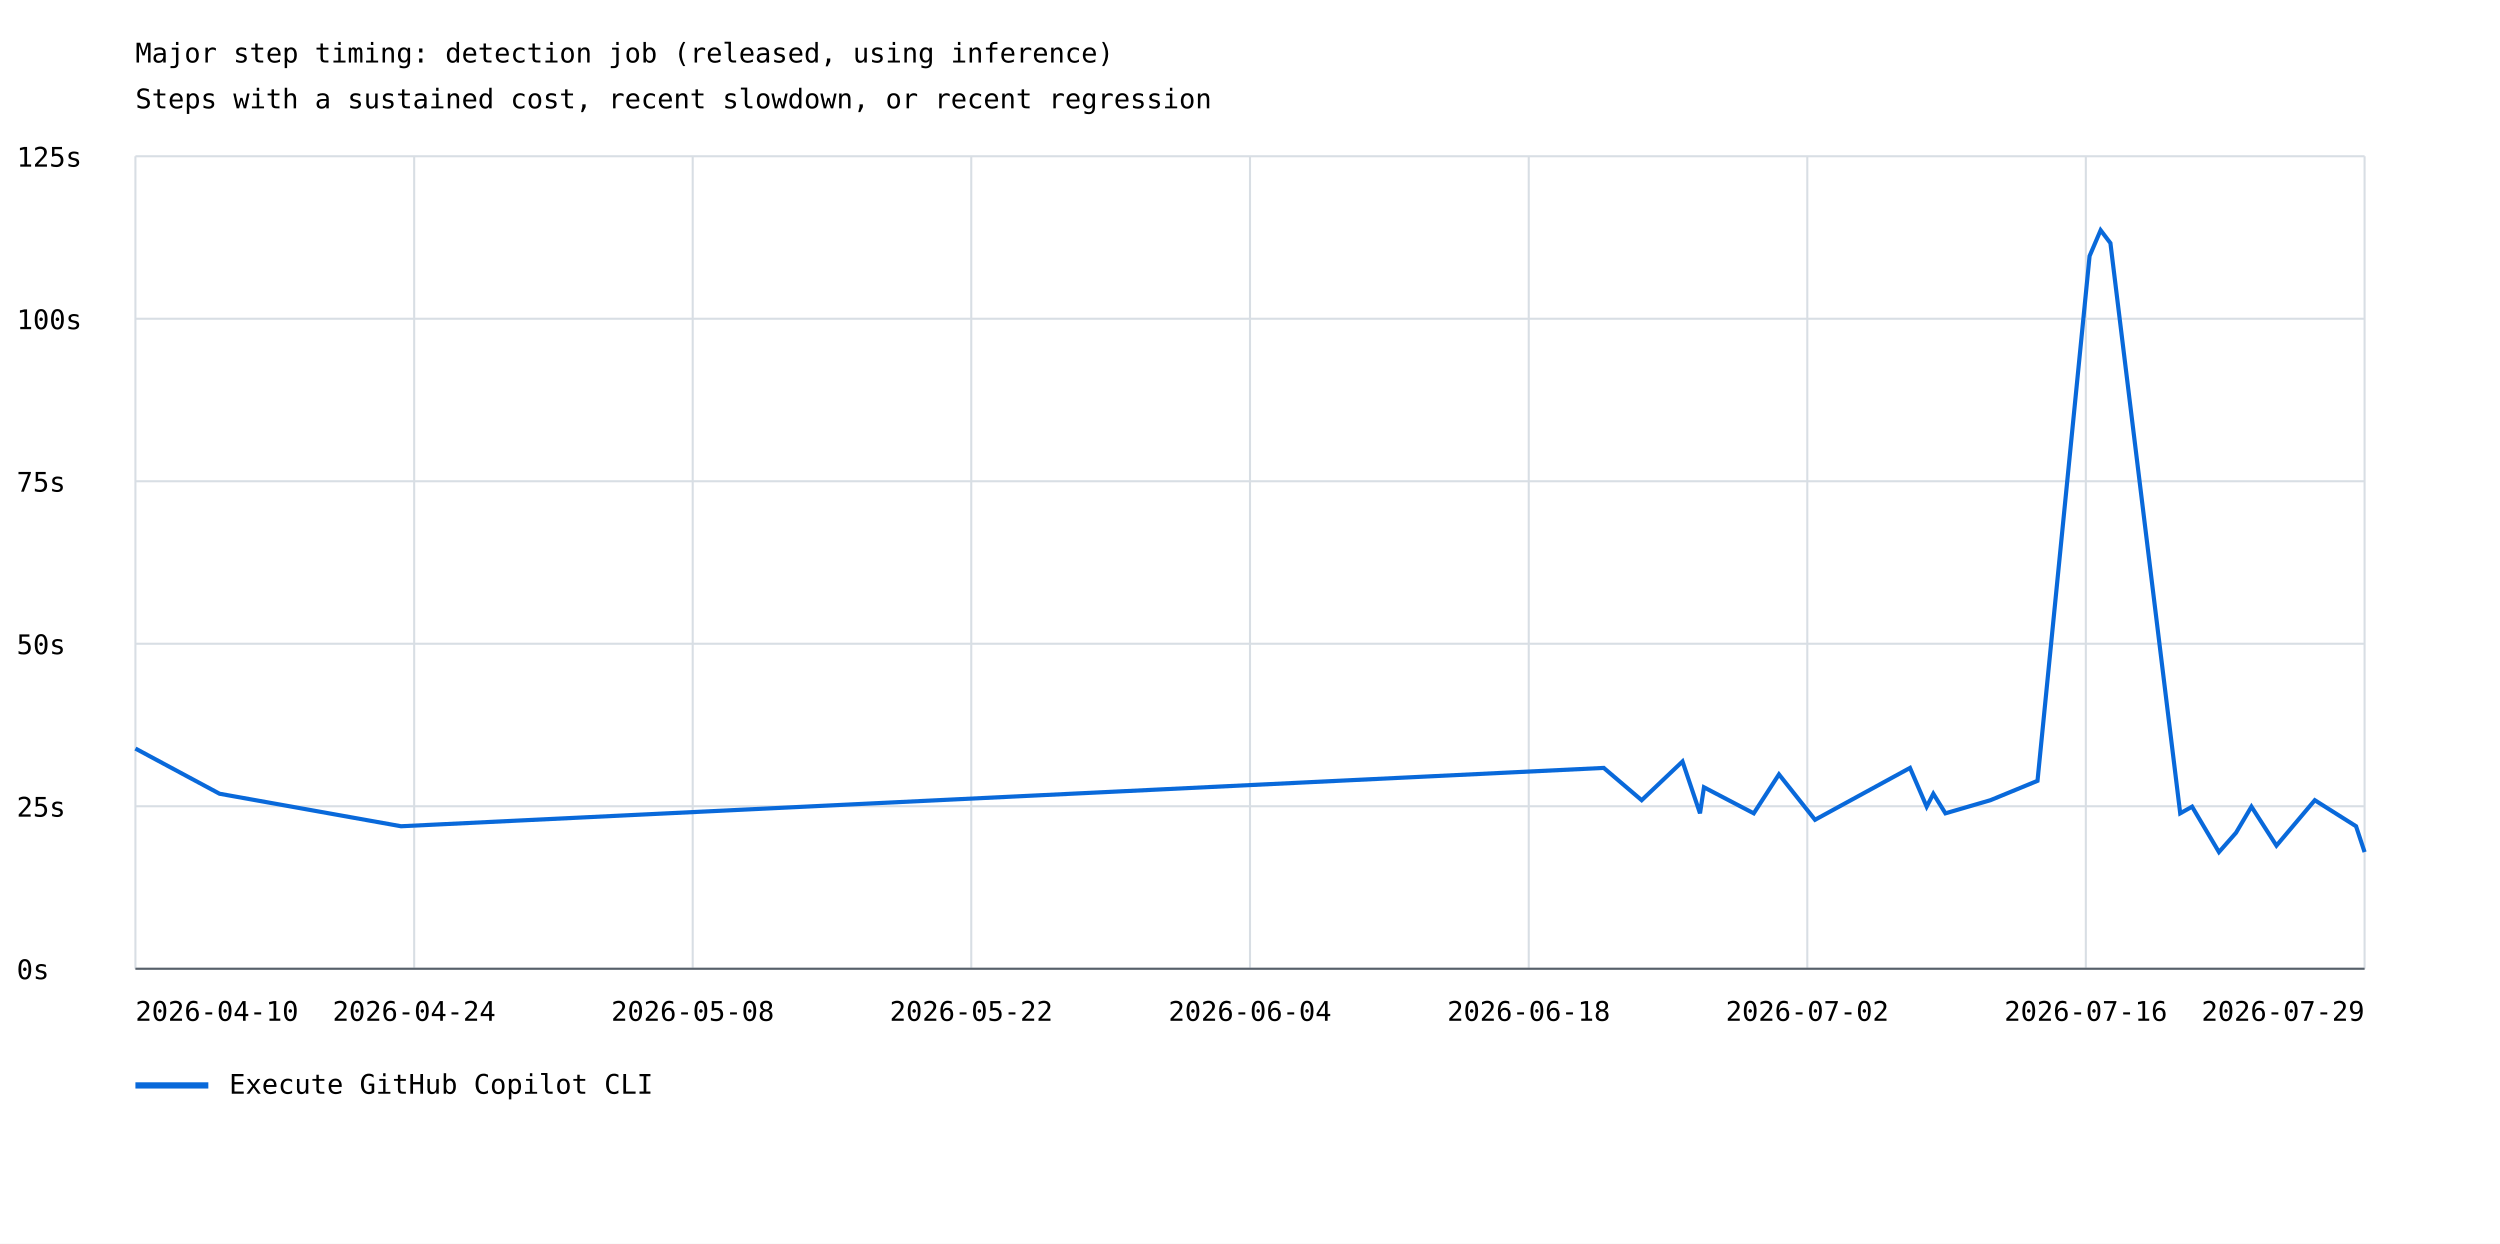
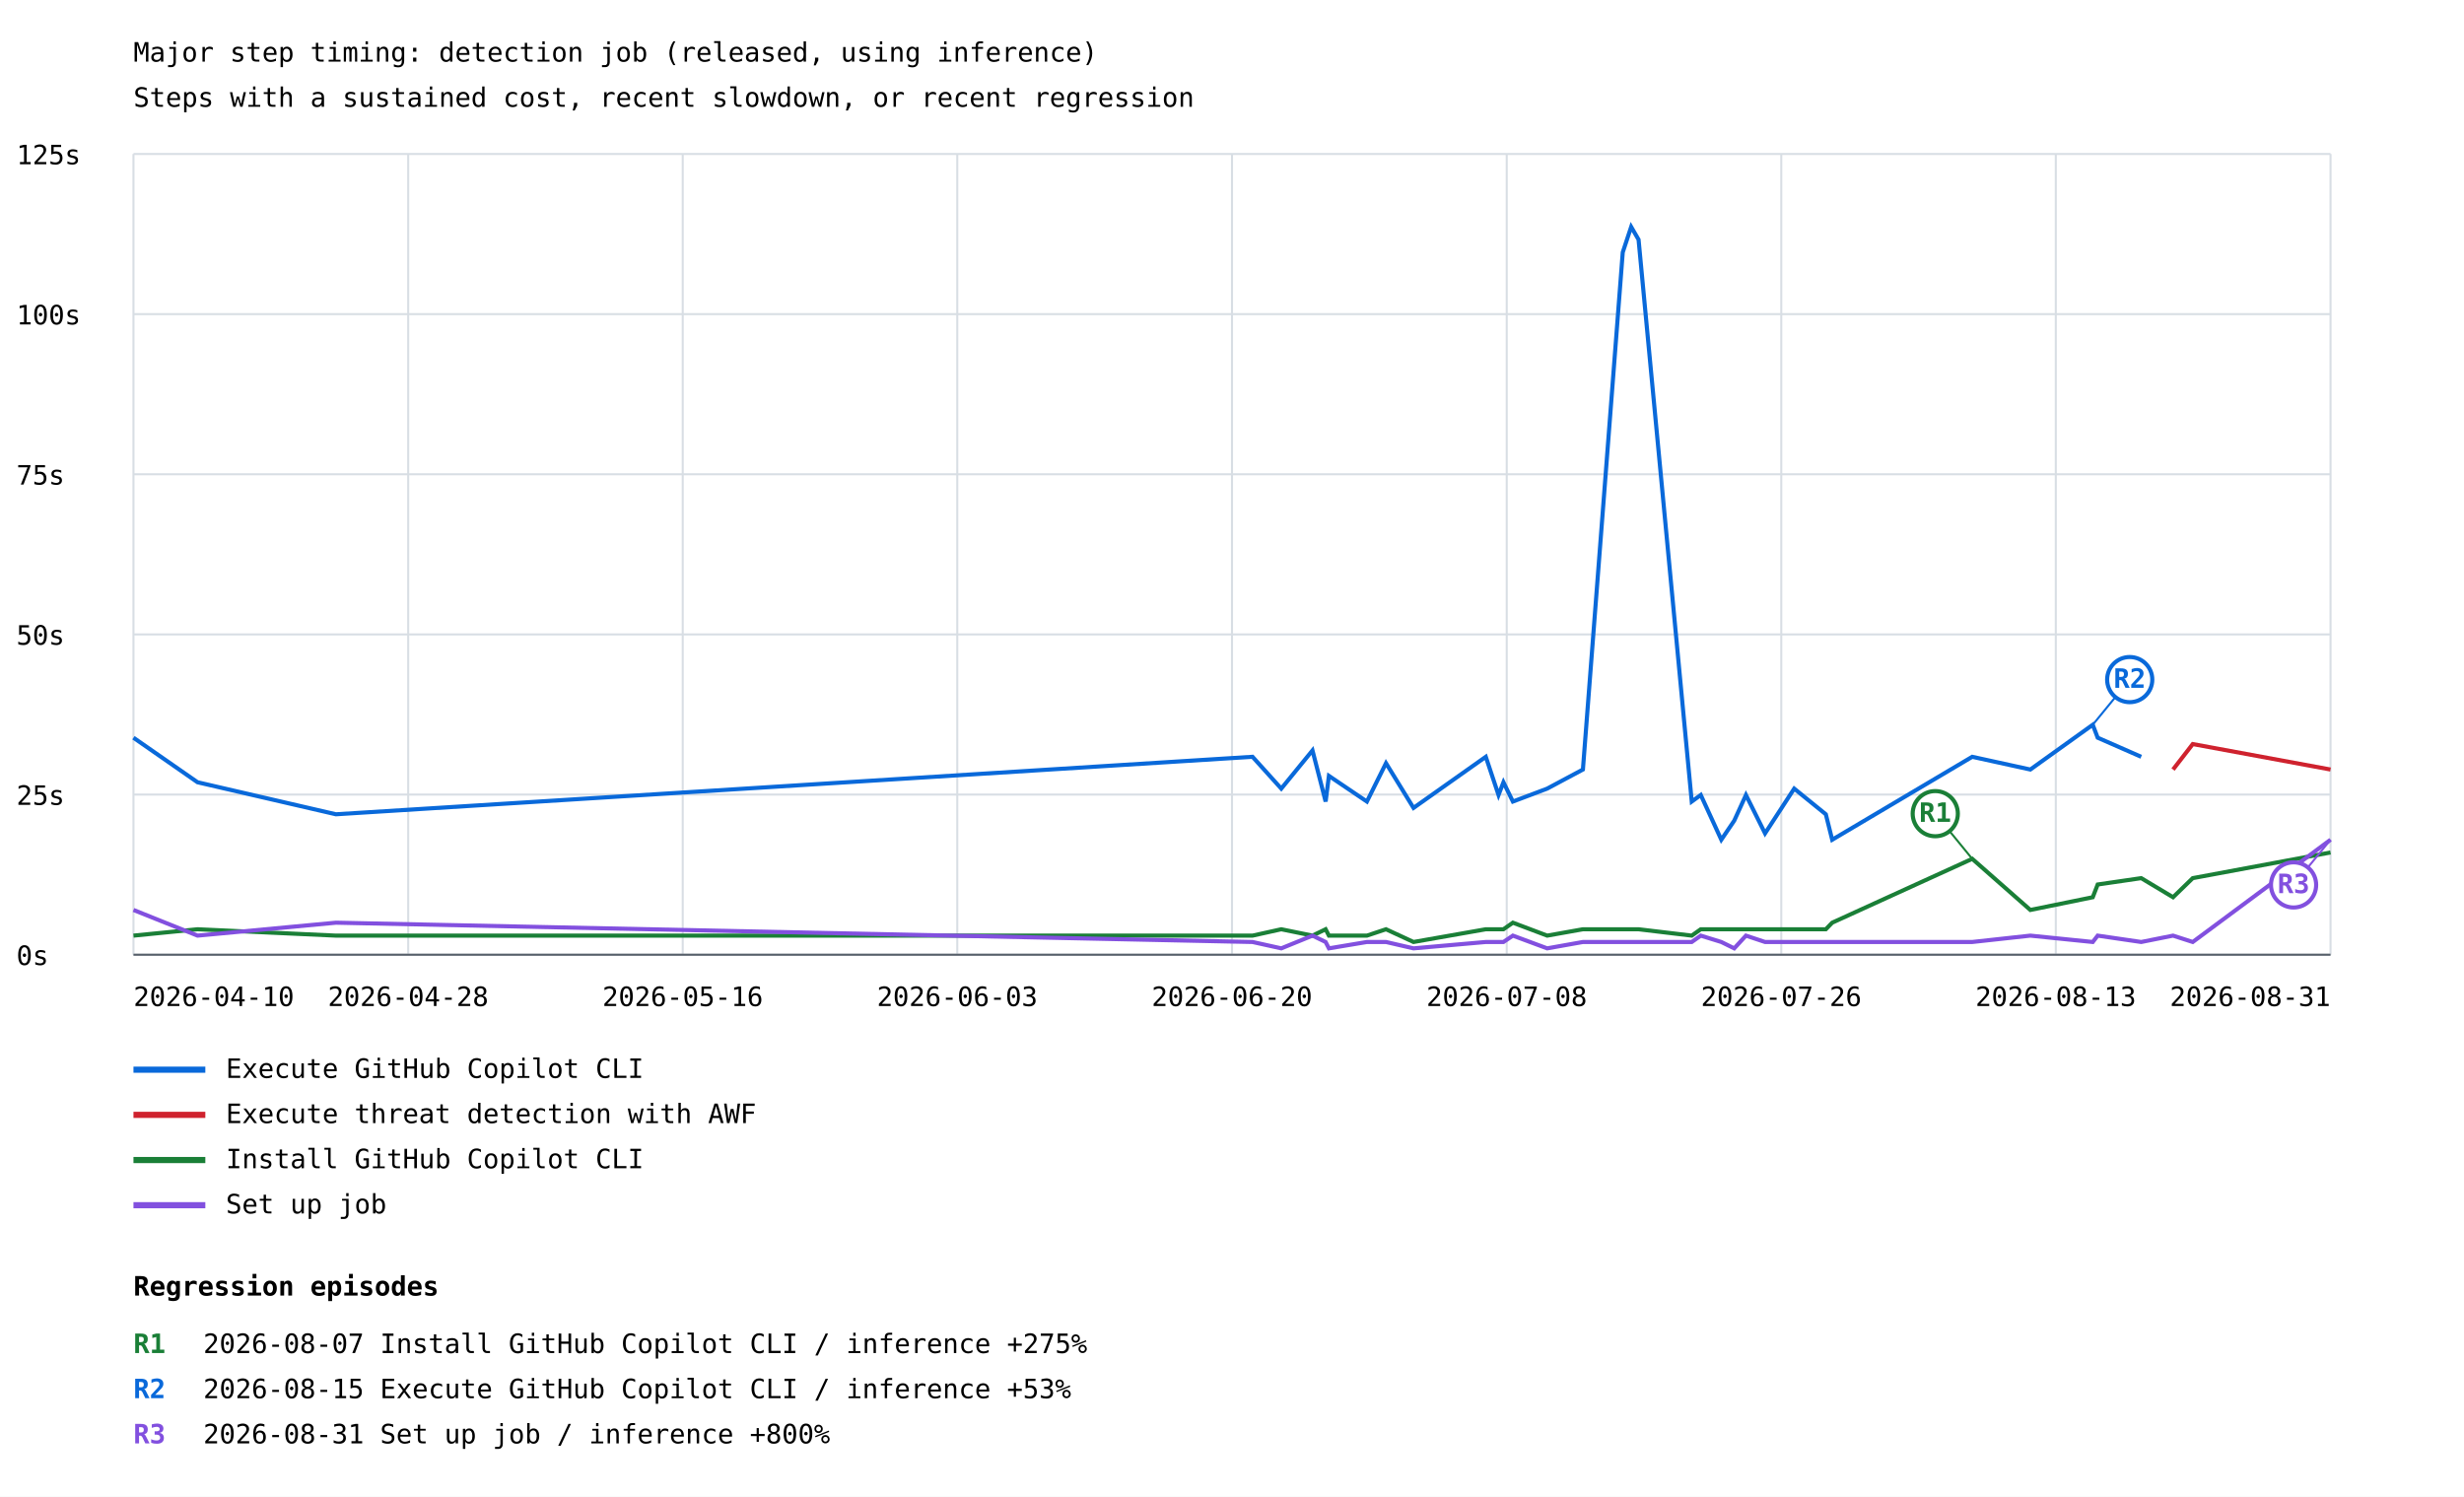
- <svg xmlns="http://www.w3.org/2000/svg" width="1200" height="597" viewBox="0 0 1200 597">
+ <svg xmlns="http://www.w3.org/2000/svg" width="1200" height="729" viewBox="0 0 1200 729">
  <rect width="100%" height="100%" fill="white" />
  <style>text{font-family:ui-monospace,monospace;font-size:13px}.axis{stroke:#57606a;stroke-width:1}.grid{stroke:#d8dee4;stroke-width:1}</style>
  <text x="65" y="30" font-size="20">Major step timing: detection job (released, using inference)</text>
  <text x="65" y="52">Steps with a sustained cost, recent slowdown, or recent regression</text>
  <line class="grid" x1="65" y1="465.0" x2="1135" y2="465.0" />
  <text x="8" y="470.0">0s</text>
  <line class="grid" x1="65" y1="387.0" x2="1135" y2="387.0" />
  <text x="8" y="392.0">25s</text>
  <line class="grid" x1="65" y1="309.0" x2="1135" y2="309.0" />
  <text x="8" y="314.0">50s</text>
  <line class="grid" x1="65" y1="231.0" x2="1135" y2="231.0" />
  <text x="8" y="236.0">75s</text>
  <line class="grid" x1="65" y1="153.0" x2="1135" y2="153.0" />
  <text x="8" y="158.0">100s</text>
  <line class="grid" x1="65" y1="75.0" x2="1135" y2="75.0" />
  <text x="8" y="80.0">125s</text>
  <line class="grid" x1="65.0" y1="75" x2="65.0" y2="465" />
  <line class="grid" x1="198.8" y1="75" x2="198.8" y2="465" />
  <line class="grid" x1="332.5" y1="75" x2="332.5" y2="465" />
  <line class="grid" x1="466.2" y1="75" x2="466.2" y2="465" />
  <line class="grid" x1="600.0" y1="75" x2="600.0" y2="465" />
  <line class="grid" x1="733.8" y1="75" x2="733.8" y2="465" />
  <line class="grid" x1="867.5" y1="75" x2="867.5" y2="465" />
  <line class="grid" x1="1001.2" y1="75" x2="1001.2" y2="465" />
  <line class="grid" x1="1135.0" y1="75" x2="1135.0" y2="465" />
-   <polyline points="65.0,359.3 65.0,359.3 105.4,381.0 105.4,381.0 192.5,396.6 192.5,396.6 769.8,368.6 788.0,384.1 807.6,365.5 816.0,390.4 817.9,377.9 841.8,390.4 853.9,371.7 871.2,393.5 916.8,368.6 924.8,387.2 928.0,381.0 933.8,390.4 955.4,384.1 978.0,374.8 1003.0,122.9 1008.3,110.5 1013.0,116.7 1046.5,390.4 1052.2,387.2 1065.1,409.0 1073.3,399.7 1080.7,387.2 1092.7,405.9 1111.1,384.1 1130.9,396.6 1135.0,409.0" fill="none" stroke="#0969da" stroke-width="2" />
+   <polyline points="65.0,359.3 96.2,381.0 163.6,396.6 610.0,368.6 624.0,384.1 639.2,365.5 645.6,390.4 647.2,377.9 665.7,390.4 675.0,371.7 688.4,393.5 723.6,368.6 729.8,387.2 732.2,381.0 736.8,390.4 753.5,384.1 770.9,374.8 790.3,122.9 794.4,110.5 798.0,116.7 823.9,390.4 828.3,387.2 838.3,409.0 844.6,399.7 850.3,387.2 859.6,405.9 873.8,384.1 889.2,396.6 892.3,409.0 960.5,368.6 988.8,374.8 1019.2,353.0 1021.6,359.3 1042.8,368.6" fill="none" stroke="#0969da" stroke-width="2" />
+   <line x1="1019.2" y1="353.0" x2="1037.2" y2="331.0" stroke="#0969da" stroke-width="1" />
+   <circle cx="1037.2" cy="331.0" r="11" fill="white" stroke="#0969da" stroke-width="2" />
+   <text x="1037.2" y="335.0" fill="#0969da" font-size="10" font-weight="bold" text-anchor="middle">R2</text>
  <line x1="65" y1="521" x2="100" y2="521" stroke="#0969da" stroke-width="3" />
  <text x="110" y="525">Execute GitHub Copilot CLI</text>
+   <polyline points="1058.3,374.8 1067.9,362.4 1135.0,374.8" fill="none" stroke="#cf222e" stroke-width="2" />
+   <line x1="65" y1="543" x2="100" y2="543" stroke="#cf222e" stroke-width="3" />
+   <text x="110" y="547">Execute threat detection with AWF</text>
+   <polyline points="65.0,455.7 96.2,452.6 163.6,455.7 610.0,455.7 624.0,452.6 639.2,455.7 645.6,452.6 647.2,455.7 665.7,455.7 675.0,452.6 688.4,458.8 723.6,452.6 729.8,452.6 732.2,452.6 736.8,449.4 753.5,455.7 770.9,452.6 790.3,452.6 794.4,452.6 798.0,452.6 823.9,455.7 828.3,452.6 838.3,452.6 844.6,452.6 850.3,452.6 859.6,452.6 873.8,452.6 889.2,452.6 892.3,449.4 960.5,418.3 988.8,443.2 1019.2,437.0 1021.6,430.8 1042.8,427.7 1058.3,437.0 1067.9,427.7 1135.0,415.2" fill="none" stroke="#1a7f37" stroke-width="2" />
+   <line x1="960.5" y1="418.3" x2="942.5" y2="396.3" stroke="#1a7f37" stroke-width="1" />
+   <circle cx="942.5" cy="396.3" r="11" fill="white" stroke="#1a7f37" stroke-width="2" />
+   <text x="942.5" y="400.3" fill="#1a7f37" font-size="10" font-weight="bold" text-anchor="middle">R1</text>
+   <line x1="65" y1="565" x2="100" y2="565" stroke="#1a7f37" stroke-width="3" />
+   <text x="110" y="569">Install GitHub Copilot CLI</text>
+   <polyline points="65.0,443.2 96.2,455.7 163.6,449.4 610.0,458.8 624.0,461.9 639.2,455.7 645.6,458.8 647.2,461.9 665.7,458.8 675.0,458.8 688.4,461.9 723.6,458.8 729.8,458.8 732.2,458.8 736.8,455.7 753.5,461.9 770.9,458.8 790.3,458.8 794.4,458.8 798.0,458.8 823.9,458.8 828.3,455.7 838.3,458.8 844.6,461.9 850.3,455.7 859.6,458.8 873.8,458.8 889.2,458.8 892.3,458.8 960.5,458.8 988.8,455.7 1019.2,458.8 1021.6,455.7 1042.8,458.8 1058.3,455.7 1067.9,458.8 1135.0,409.0" fill="none" stroke="#8250df" stroke-width="2" />
+   <line x1="1135.0" y1="409.0" x2="1117.0" y2="431.0" stroke="#8250df" stroke-width="1" />
+   <circle cx="1117.0" cy="431.0" r="11" fill="white" stroke="#8250df" stroke-width="2" />
+   <text x="1117.0" y="435.0" fill="#8250df" font-size="10" font-weight="bold" text-anchor="middle">R3</text>
+   <line x1="65" y1="587" x2="100" y2="587" stroke="#8250df" stroke-width="3" />
+   <text x="110" y="591">Set up job</text>
  <text x="65.0" y="490" text-anchor="start">2026-04-10</text>
-   <text x="198.8" y="490" text-anchor="middle">2026-04-24</text>
-   <text x="332.5" y="490" text-anchor="middle">2026-05-08</text>
-   <text x="466.2" y="490" text-anchor="middle">2026-05-22</text>
-   <text x="600.0" y="490" text-anchor="middle">2026-06-04</text>
-   <text x="733.8" y="490" text-anchor="middle">2026-06-18</text>
-   <text x="867.5" y="490" text-anchor="middle">2026-07-02</text>
-   <text x="1001.2" y="490" text-anchor="middle">2026-07-16</text>
-   <text x="1135.0" y="490" text-anchor="end">2026-07-29</text>
+   <text x="198.8" y="490" text-anchor="middle">2026-04-28</text>
+   <text x="332.5" y="490" text-anchor="middle">2026-05-16</text>
+   <text x="466.2" y="490" text-anchor="middle">2026-06-03</text>
+   <text x="600.0" y="490" text-anchor="middle">2026-06-20</text>
+   <text x="733.8" y="490" text-anchor="middle">2026-07-08</text>
+   <text x="867.5" y="490" text-anchor="middle">2026-07-26</text>
+   <text x="1001.2" y="490" text-anchor="middle">2026-08-13</text>
+   <text x="1135.0" y="490" text-anchor="end">2026-08-31</text>
  <line class="axis" x1="65" y1="465" x2="1135" y2="465" />
+   <text x="65" y="631" font-size="16" font-weight="bold">Regression episodes</text>
+   <text x="65" y="659" fill="#1a7f37" font-weight="bold">R1</text>
+   <text x="99" y="659">2026-08-07  Install GitHub Copilot CLI / inference  +275%</text>
+   <text x="65" y="681" fill="#0969da" font-weight="bold">R2</text>
+   <text x="99" y="681">2026-08-15  Execute GitHub Copilot CLI / inference  +53%</text>
+   <text x="65" y="703" fill="#8250df" font-weight="bold">R3</text>
+   <text x="99" y="703">2026-08-31  Set up job / inference  +800%</text>
</svg>
